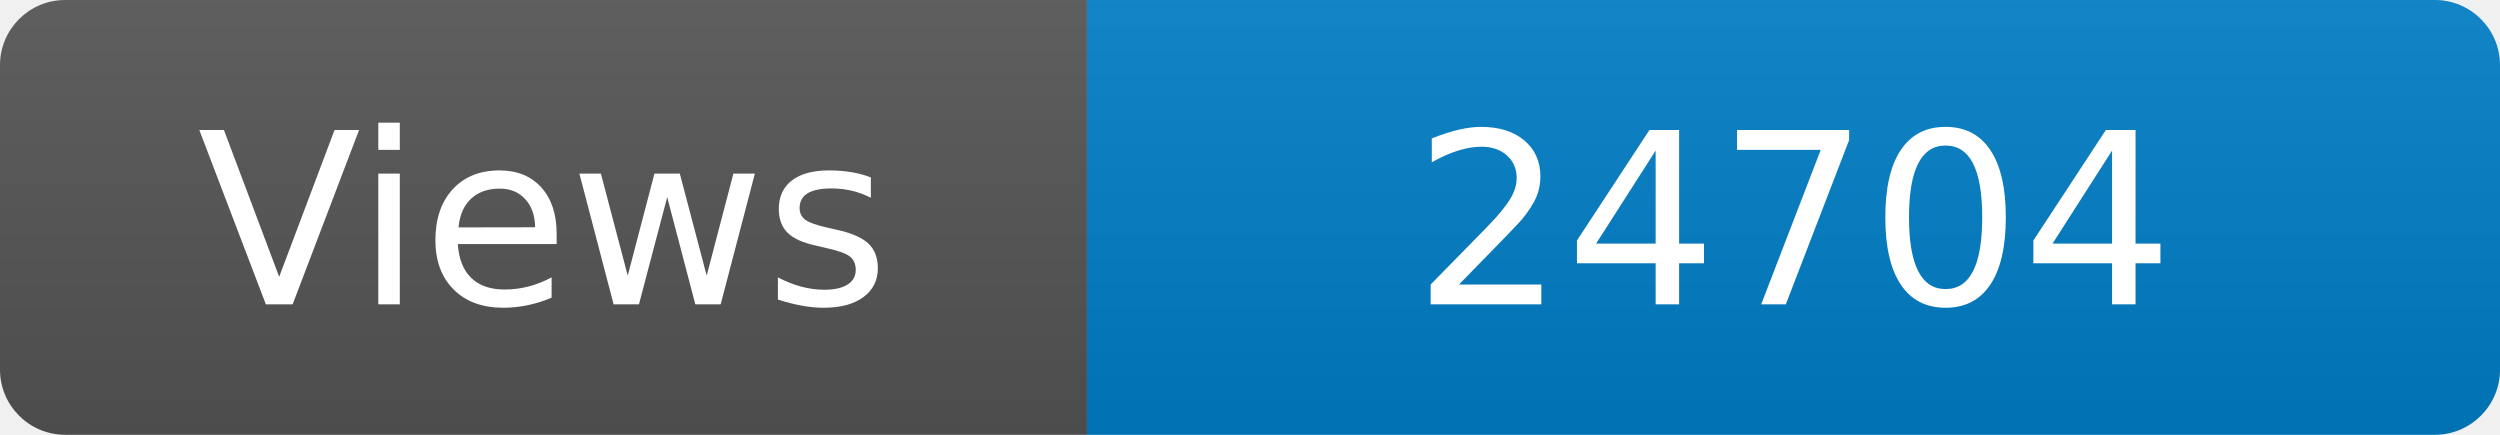
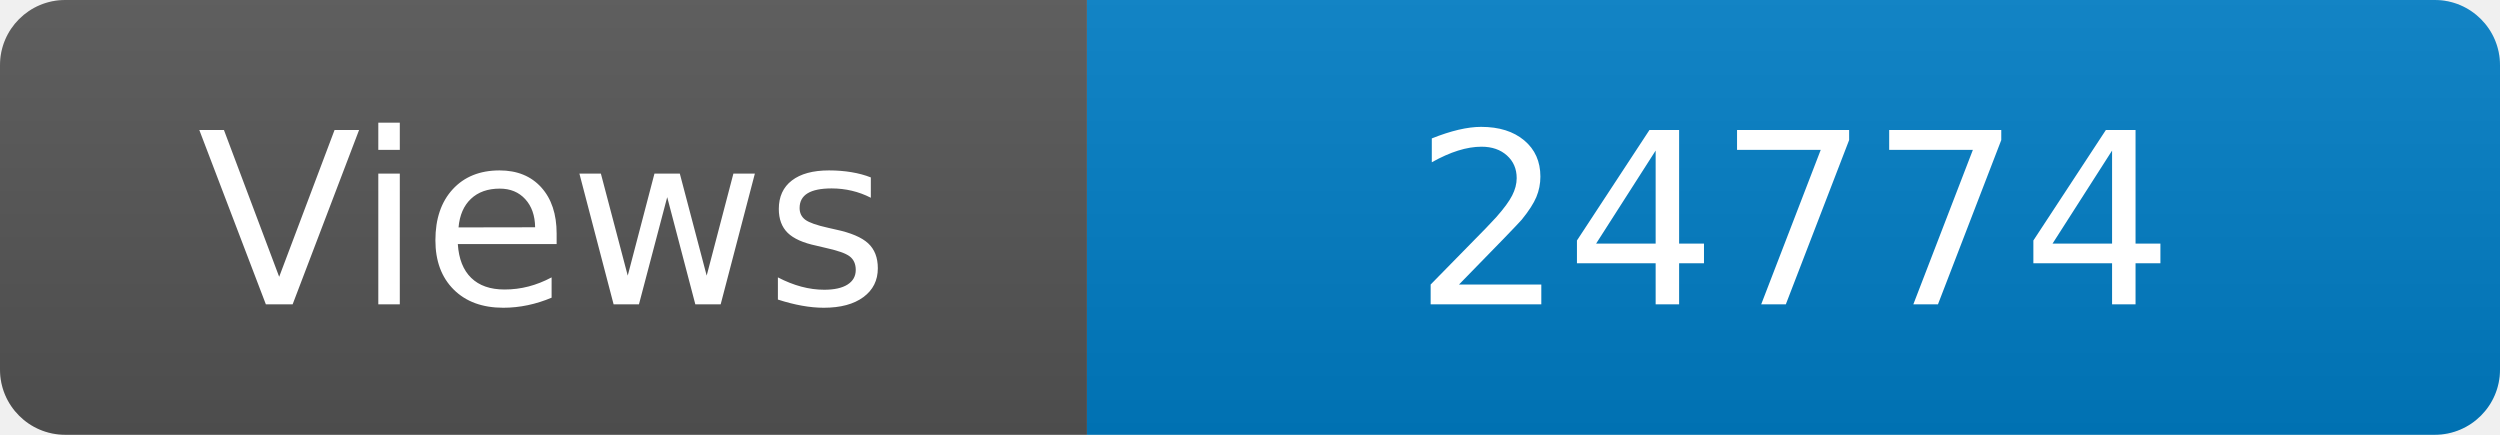
<svg xmlns="http://www.w3.org/2000/svg" width="115" height="20" role="img" aria-label="Maintained?: yes">
  <linearGradient id="s" x2="0" y2="100%">
    <stop offset="0" stop-color="#bbb" stop-opacity=".1" />
    <stop offset="1" stop-opacity=".1" />
  </linearGradient>
  <clipPath id="r">
    <rect width="115" height="20" rx="3" fill="#fff" />
  </clipPath>
  <g clip-path="url(#r)">
    <rect width="50" height="20" fill="#555" />
    <rect x="50" width="160" height="20" fill="#007ec6" />
    <rect width="115" height="20" fill="url(#s)" />
  </g>
  <g fill="#fff" text-anchor="middle" font-family="Verdana,Geneva,DejaVu Sans,sans-serif" font-size="110">
    <text x="250" y="140" transform="scale(.1)" fill="#fff">Views</text>
-     <text x="825" y="140" transform="scale(.1)" fill="#fff">24704</text>
+     <text x="825" y="140" transform="scale(.1)" fill="#fff">24774</text>
  </g>
</svg>
